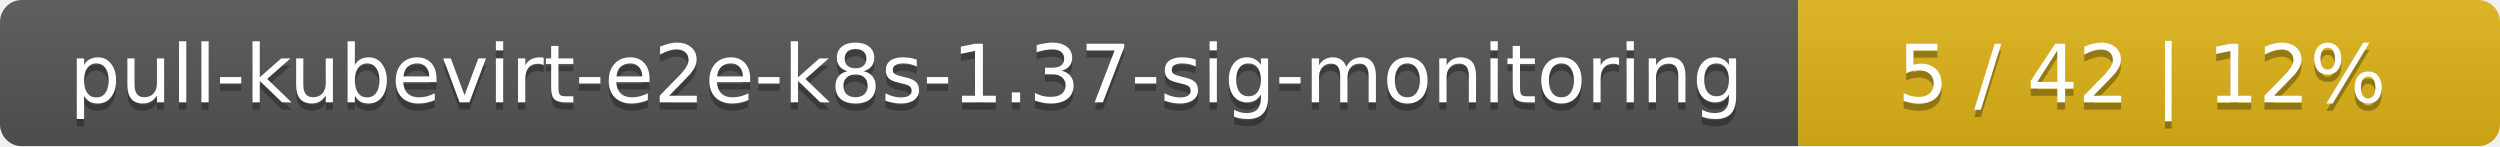
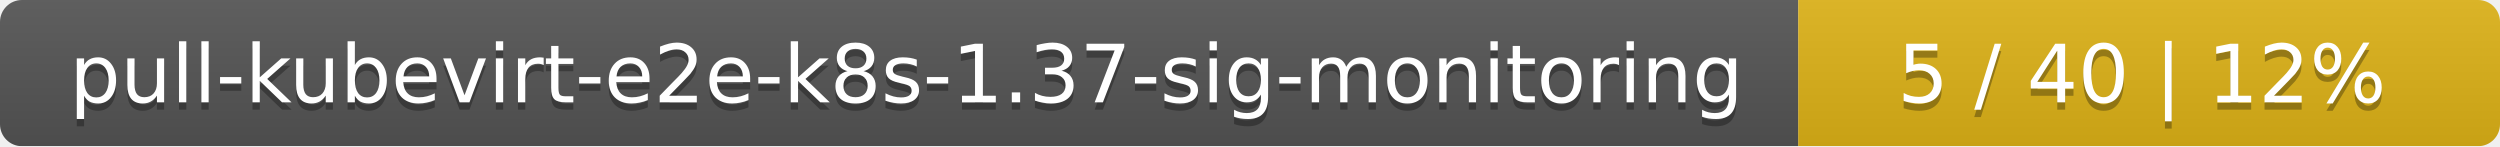
<svg xmlns="http://www.w3.org/2000/svg" width="342" height="20">
  <linearGradient id="smooth" x2="0" y2="100%">
    <stop offset="0" stop-color="#bbb" stop-opacity=".1" />
    <stop offset="1" stop-opacity=".1" />
  </linearGradient>
  <mask id="round">
    <rect width="342" height="20" rx="3" fill="#fff" />
  </mask>
  <g mask="url(#round)">
    <rect width="246" height="20" fill="#555" />
    <rect x="246" width="96" height="20" fill="#dfb317" />
    <rect width="342" height="20" fill="url(#smooth)" />
  </g>
  <g fill="#fff" text-anchor="middle" font-family="DejaVu Sans,Verdana,Geneva,sans-serif" font-size="11">
    <text x="124" y="15" fill="#010101" fill-opacity=".3">pull-kubevirt-e2e-k8s-1.37-sig-monitoring</text>
    <text x="124" y="14">pull-kubevirt-e2e-k8s-1.37-sig-monitoring</text>
-     <text x="293" y="15" fill="#010101" fill-opacity=".3">5 / 42    |    12%</text>
-     <text x="293" y="14">5 / 42    |    12%</text>
+     <text x="293" y="15" fill="#010101" fill-opacity=".3">5 / 40    |    12%</text>
+     <text x="293" y="14">5 / 40    |    12%</text>
  </g>
</svg>
